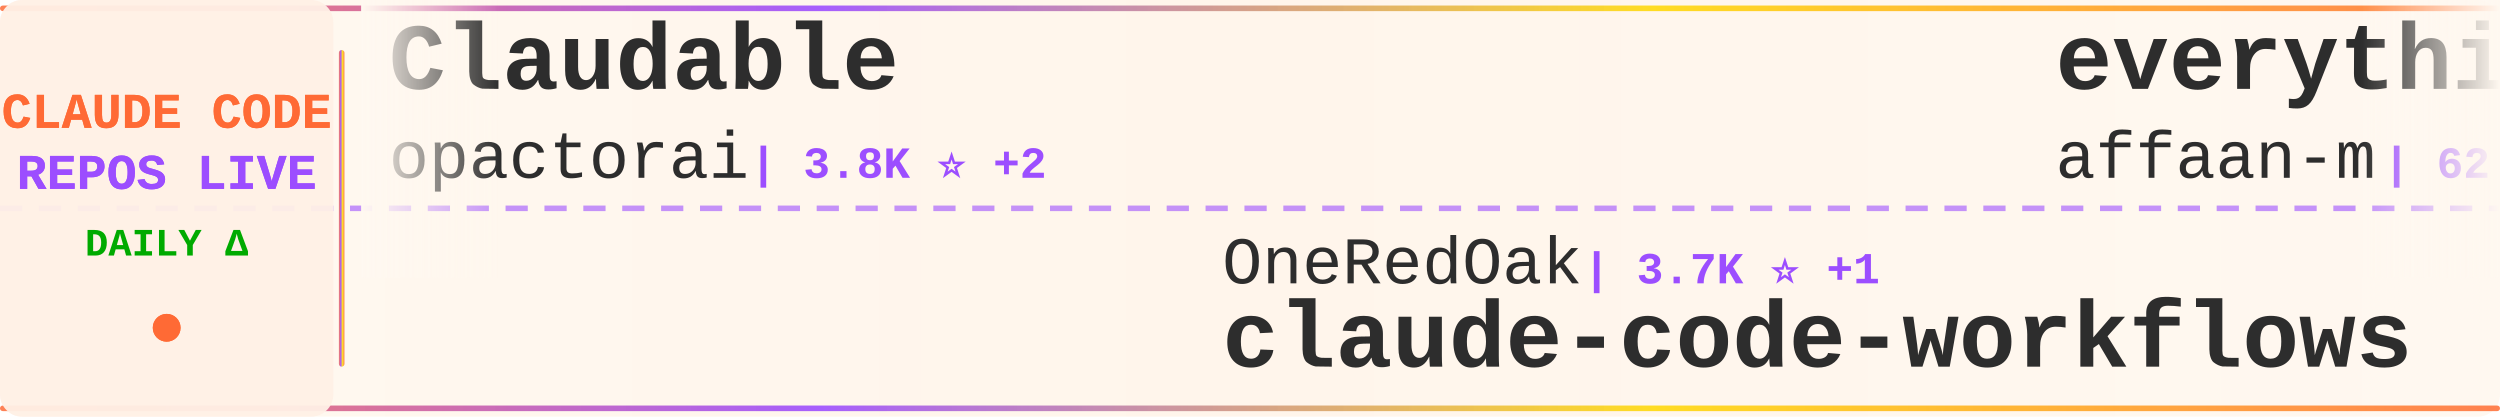
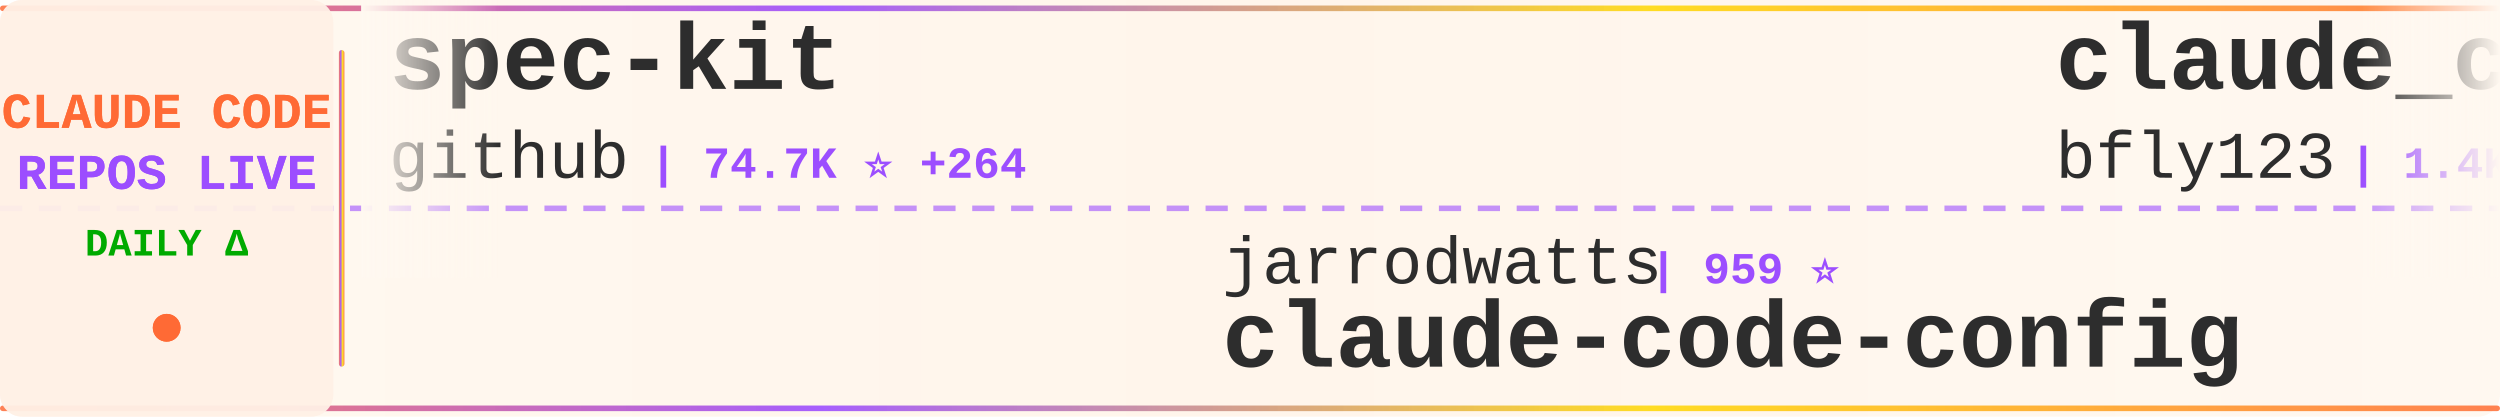
<svg xmlns="http://www.w3.org/2000/svg" width="900" height="150">
  <defs>
    <linearGradient id="tickerBg" x1="0%" y1="0%" x2="100%" y2="0%">
      <stop offset="0%" style="stop-color:#fff8f0;stop-opacity:0.98" />
      <stop offset="50%" style="stop-color:#fff5eb;stop-opacity:1" />
      <stop offset="100%" style="stop-color:#fff8f0;stop-opacity:0.98" />
    </linearGradient>
    <linearGradient id="borderGrad" x1="0%" y1="0%" x2="100%" y2="0%">
      <stop offset="0%" style="stop-color:#FF6B35;stop-opacity:0.85">
        <animate attributeName="stop-opacity" values="0.85;1;0.85" dur="2s" repeatCount="indefinite" />
      </stop>
      <stop offset="33%" style="stop-color:#9C4EFF;stop-opacity:0.9">
        <animate attributeName="stop-opacity" values="0.9;1;0.9" dur="2.2s" repeatCount="indefinite" />
      </stop>
      <stop offset="66%" style="stop-color:#FFD700;stop-opacity:0.85">
        <animate attributeName="stop-opacity" values="0.85;1;0.85" dur="1.8s" repeatCount="indefinite" />
      </stop>
      <stop offset="100%" style="stop-color:#FF6B35;stop-opacity:0.85">
        <animate attributeName="stop-opacity" values="0.85;1;0.85" dur="2s" repeatCount="indefinite" />
      </stop>
    </linearGradient>
    <filter id="textGlow">
      <feGaussianBlur stdDeviation="0.15" result="coloredBlur" />
      <feMerge>
        <feMergeNode in="coloredBlur" />
        <feMergeNode in="SourceGraphic" />
      </feMerge>
    </filter>
    <filter id="metricGlow">
      <feGaussianBlur stdDeviation="0.2" result="coloredBlur" />
      <feMerge>
        <feMergeNode in="coloredBlur" />
        <feMergeNode in="SourceGraphic" />
      </feMerge>
    </filter>
    <linearGradient id="leftFade" x1="0%" y1="0%" x2="100%" y2="0%">
      <stop offset="0%" style="stop-color:#fff8f0;stop-opacity:1" />
      <stop offset="100%" style="stop-color:#fff8f0;stop-opacity:0" />
    </linearGradient>
    <linearGradient id="rightFade" x1="0%" y1="0%" x2="100%" y2="0%">
      <stop offset="0%" style="stop-color:#fff8f0;stop-opacity:0" />
      <stop offset="100%" style="stop-color:#fff8f0;stop-opacity:1" />
    </linearGradient>
  </defs>
  <rect width="900" height="150" fill="url(#tickerBg)" rx="8" />
  <rect x="0" y="2" width="900" height="2" fill="url(#borderGrad)" rx="1" />
  <rect x="0" y="146" width="900" height="2" fill="url(#borderGrad)" rx="1" />
  <line x1="0" y1="75" x2="900" y2="75" stroke="#9C4EFF" stroke-width="2" stroke-dasharray="8 6" opacity="0.6" />
  <rect x="0" y="0" width="120" height="150" fill="#fff0e6" opacity="0.95" rx="8" />
  <text x="60" y="46" font-family="'Courier New', monospace" font-size="18" font-weight="bold" fill="#FF6B35" text-anchor="middle" filter="url(#textGlow)">
    CLAUDE CODE
  </text>
  <text x="60" y="68" font-family="'Courier New', monospace" font-size="18" font-weight="bold" fill="#9C4EFF" text-anchor="middle" filter="url(#textGlow)">
    REPOS LIVE
  </text>
  <text x="60" y="92" font-family="'Courier New', monospace" font-size="14" font-weight="bold" fill="#00aa00" text-anchor="middle">
    DAILY Δ
  </text>
  <circle cx="60" cy="118" r="5" fill="#FF6B35" filter="url(#metricGlow)">
    <animate attributeName="r" values="4;6;4" dur="1.5s" repeatCount="indefinite" />
    <animate attributeName="opacity" values="0.6;1;0.6" dur="1.5s" repeatCount="indefinite" />
  </circle>
  <rect x="122" y="18" width="2" height="114" fill="url(#borderGrad)" rx="1" />
  <clipPath id="tickerClip">
    <rect x="130" y="0" width="770" height="150" />
  </clipPath>
  <g clip-path="url(#tickerClip)">
    <g id="tickerItems">
      <animateTransform attributeName="transform" attributeType="XML" type="translate" from="0 0" to="-3000 0" dur="54s" repeatCount="indefinite" />
      <g transform="translate(0, 0)">
-         <text x="140" y="32" font-family="'Courier New', monospace" font-size="34" font-weight="bold" fill="#2d2d2d">Claudable</text>
-         <text x="140" y="64" font-family="'Courier New', monospace" font-size="24" font-weight="normal" fill="#2d2d2d" opacity="1.0">opactorai</text>
-         <text x="270" y="64" font-family="'Courier New', monospace" font-size="16" font-weight="bold" fill="#9C4EFF"> | 3.8K ⭐ +2</text>
+         <text x="140" y="32" font-family="'Courier New', monospace" font-size="34" font-weight="bold" fill="#2d2d2d">spec-kit</text>
+         <text x="140" y="64" font-family="'Courier New', monospace" font-size="24" font-weight="normal" fill="#2d2d2d" opacity="1.0">github</text>
+         <text x="234" y="64" font-family="'Courier New', monospace" font-size="16" font-weight="bold" fill="#9C4EFF"> | 74.7K ⭐ +264</text>
      </g>
      <g transform="translate(300, 0)">
-         <text x="140" y="102" font-family="'Courier New', monospace" font-size="24" font-weight="normal" fill="#2d2d2d" opacity="1.0">OneRedOak</text>
-         <text x="270" y="102" font-family="'Courier New', monospace" font-size="16" font-weight="bold" fill="#9C4EFF"> | 3.7K ⭐ +1</text>
-         <text x="140" y="132" font-family="'Courier New', monospace" font-size="34" font-weight="bold" fill="#2d2d2d">claude-code-workflows</text>
+         <text x="140" y="102" font-family="'Courier New', monospace" font-size="24" font-weight="normal" fill="#2d2d2d" opacity="1.0">jarrodwatts</text>
+         <text x="294" y="102" font-family="'Courier New', monospace" font-size="16" font-weight="bold" fill="#9C4EFF"> | 959 ⭐</text>
+         <text x="140" y="132" font-family="'Courier New', monospace" font-size="34" font-weight="bold" fill="#2d2d2d">claude-code-config</text>
      </g>
      <g transform="translate(600, 0)">
-         <text x="140" y="32" font-family="'Courier New', monospace" font-size="34" font-weight="bold" fill="#2d2d2d">everything-claude-code</text>
-         <text x="140" y="64" font-family="'Courier New', monospace" font-size="24" font-weight="normal" fill="#2d2d2d" opacity="1.0">affaan-m</text>
-         <text x="258" y="64" font-family="'Courier New', monospace" font-size="16" font-weight="bold" fill="#9C4EFF"> | 62.8K ⭐ +1.3K</text>
+         <text x="140" y="32" font-family="'Courier New', monospace" font-size="34" font-weight="bold" fill="#2d2d2d">claude_code_bridge</text>
+         <text x="140" y="64" font-family="'Courier New', monospace" font-size="24" font-weight="normal" fill="#2d2d2d" opacity="1.0">bfly123</text>
+         <text x="246" y="64" font-family="'Courier New', monospace" font-size="16" font-weight="bold" fill="#9C4EFF"> | 1.4K ⭐ +16</text>
      </g>
      <g transform="translate(900, 0)">
-         <text x="140" y="102" font-family="'Courier New', monospace" font-size="24" font-weight="normal" fill="#2d2d2d" opacity="1.0">Piebald-AI</text>
-         <text x="282" y="102" font-family="'Courier New', monospace" font-size="16" font-weight="bold" fill="#9C4EFF"> | 5.4K ⭐ +58</text>
-         <text x="140" y="132" font-family="'Courier New', monospace" font-size="34" font-weight="bold" fill="#2d2d2d">claude-code-system-promp...</text>
+         <text x="140" y="102" font-family="'Courier New', monospace" font-size="24" font-weight="normal" fill="#2d2d2d" opacity="1.0">lyconear</text>
+         <text x="258" y="102" font-family="'Courier New', monospace" font-size="16" font-weight="bold" fill="#9C4EFF"> | 4 ⭐</text>
+         <text x="140" y="132" font-family="'Courier New', monospace" font-size="34" font-weight="bold" fill="#2d2d2d">Claude-Code</text>
      </g>
      <g transform="translate(1200, 0)">
-         <text x="140" y="32" font-family="'Courier New', monospace" font-size="34" font-weight="bold" fill="#2d2d2d">claude-code-security-rev...</text>
-         <text x="140" y="64" font-family="'Courier New', monospace" font-size="24" font-weight="normal" fill="#2d2d2d" opacity="1.0">anthropics</text>
-         <text x="282" y="64" font-family="'Courier New', monospace" font-size="16" font-weight="bold" fill="#9C4EFF"> | 3.6K ⭐ +20</text>
+         <text x="140" y="32" font-family="'Courier New', monospace" font-size="34" font-weight="bold" fill="#2d2d2d">claude-code-tools</text>
+         <text x="140" y="64" font-family="'Courier New', monospace" font-size="24" font-weight="normal" fill="#2d2d2d" opacity="1.0">pchalasani</text>
+         <text x="282" y="64" font-family="'Courier New', monospace" font-size="16" font-weight="bold" fill="#9C4EFF"> | 1.6K ⭐ +11</text>
      </g>
      <g transform="translate(1500, 0)">
-         <text x="140" y="102" font-family="'Courier New', monospace" font-size="24" font-weight="normal" fill="#2d2d2d" opacity="1.0">catlog22</text>
-         <text x="258" y="102" font-family="'Courier New', monospace" font-size="16" font-weight="bold" fill="#9C4EFF"> | 1.4K ⭐ +8</text>
-         <text x="140" y="132" font-family="'Courier New', monospace" font-size="34" font-weight="bold" fill="#2d2d2d">Claude-Code-Workflow</text>
+         <text x="140" y="102" font-family="'Courier New', monospace" font-size="24" font-weight="normal" fill="#2d2d2d" opacity="1.0">diet103</text>
+         <text x="246" y="102" font-family="'Courier New', monospace" font-size="16" font-weight="bold" fill="#9C4EFF"> | 9.2K ⭐ +16</text>
+         <text x="140" y="132" font-family="'Courier New', monospace" font-size="34" font-weight="bold" fill="#2d2d2d">claude-code-infrastructu...</text>
      </g>
      <g transform="translate(1800, 0)">
-         <text x="140" y="32" font-family="'Courier New', monospace" font-size="34" font-weight="bold" fill="#2d2d2d">happy</text>
-         <text x="140" y="64" font-family="'Courier New', monospace" font-size="24" font-weight="normal" fill="#2d2d2d" opacity="1.0">slopus</text>
-         <text x="234" y="64" font-family="'Courier New', monospace" font-size="16" font-weight="bold" fill="#9C4EFF"> | 14.4K ⭐ +105</text>
+         <text x="140" y="32" font-family="'Courier New', monospace" font-size="34" font-weight="bold" fill="#2d2d2d">opcode</text>
+         <text x="140" y="64" font-family="'Courier New', monospace" font-size="24" font-weight="normal" fill="#2d2d2d" opacity="1.0">winfunc</text>
+         <text x="246" y="64" font-family="'Courier New', monospace" font-size="16" font-weight="bold" fill="#9C4EFF"> | 20.8K ⭐ +7</text>
      </g>
      <g transform="translate(2100, 0)">
-         <text x="140" y="102" font-family="'Courier New', monospace" font-size="24" font-weight="normal" fill="#2d2d2d" opacity="1.0">trailofbits</text>
-         <text x="294" y="102" font-family="'Courier New', monospace" font-size="16" font-weight="bold" fill="#9C4EFF"> | 1.5K ⭐ +16</text>
+         <text x="140" y="102" font-family="'Courier New', monospace" font-size="24" font-weight="normal" fill="#2d2d2d" opacity="1.0">feiskyer</text>
+         <text x="258" y="102" font-family="'Courier New', monospace" font-size="16" font-weight="bold" fill="#9C4EFF"> | 1.3K ⭐ +4</text>
+         <text x="140" y="132" font-family="'Courier New', monospace" font-size="34" font-weight="bold" fill="#2d2d2d">claude-code-settings</text>
+       </g>
+       <g transform="translate(2400, 0)">
+         <text x="140" y="32" font-family="'Courier New', monospace" font-size="34" font-weight="bold" fill="#2d2d2d">idea-claude-code-gui</text>
+         <text x="140" y="64" font-family="'Courier New', monospace" font-size="24" font-weight="normal" fill="#2d2d2d" opacity="1.0">zhukunpenglinyutong</text>
+         <text x="390" y="64" font-family="'Courier New', monospace" font-size="16" font-weight="bold" fill="#9C4EFF"> | 1.5K ⭐ +35</text>
+       </g>
+       <g transform="translate(2700, 0)">
+         <text x="140" y="102" font-family="'Courier New', monospace" font-size="24" font-weight="normal" fill="#2d2d2d" opacity="1.0">ChrisWiles</text>
+         <text x="282" y="102" font-family="'Courier New', monospace" font-size="16" font-weight="bold" fill="#9C4EFF"> | 5.5K ⭐ +7</text>
+         <text x="140" y="132" font-family="'Courier New', monospace" font-size="34" font-weight="bold" fill="#2d2d2d">claude-code-showcase</text>
+       </g>
+       <g transform="translate(3000, 0)">
+         <text x="140" y="32" font-family="'Courier New', monospace" font-size="34" font-weight="bold" fill="#2d2d2d">spec-kit</text>
+         <text x="140" y="64" font-family="'Courier New', monospace" font-size="24" font-weight="normal" fill="#2d2d2d" opacity="1.0">github</text>
+         <text x="234" y="64" font-family="'Courier New', monospace" font-size="16" font-weight="bold" fill="#9C4EFF"> | 74.7K ⭐ +264</text>
+       </g>
+       <g transform="translate(3300, 0)">
+         <text x="140" y="102" font-family="'Courier New', monospace" font-size="24" font-weight="normal" fill="#2d2d2d" opacity="1.0">jarrodwatts</text>
+         <text x="294" y="102" font-family="'Courier New', monospace" font-size="16" font-weight="bold" fill="#9C4EFF"> | 959 ⭐</text>
        <text x="140" y="132" font-family="'Courier New', monospace" font-size="34" font-weight="bold" fill="#2d2d2d">claude-code-config</text>
      </g>
-       <g transform="translate(2400, 0)">
-         <text x="140" y="32" font-family="'Courier New', monospace" font-size="34" font-weight="bold" fill="#2d2d2d">claude-code-tools</text>
-         <text x="140" y="64" font-family="'Courier New', monospace" font-size="24" font-weight="normal" fill="#2d2d2d" opacity="1.0">pchalasani</text>
-         <text x="282" y="64" font-family="'Courier New', monospace" font-size="16" font-weight="bold" fill="#9C4EFF"> | 1.6K ⭐ +10</text>
-       </g>
-       <g transform="translate(2700, 0)">
-         <text x="140" y="102" font-family="'Courier New', monospace" font-size="24" font-weight="normal" fill="#2d2d2d" opacity="1.0">bfly123</text>
-         <text x="246" y="102" font-family="'Courier New', monospace" font-size="16" font-weight="bold" fill="#9C4EFF"> | 1.4K ⭐ +17</text>
-         <text x="140" y="132" font-family="'Courier New', monospace" font-size="34" font-weight="bold" fill="#2d2d2d">claude_code_bridge</text>
-       </g>
-       <g transform="translate(3000, 0)">
-         <text x="140" y="32" font-family="'Courier New', monospace" font-size="34" font-weight="bold" fill="#2d2d2d">Claudable</text>
-         <text x="140" y="64" font-family="'Courier New', monospace" font-size="24" font-weight="normal" fill="#2d2d2d" opacity="1.0">opactorai</text>
-         <text x="270" y="64" font-family="'Courier New', monospace" font-size="16" font-weight="bold" fill="#9C4EFF"> | 3.8K ⭐ +2</text>
-       </g>
-       <g transform="translate(3300, 0)">
-         <text x="140" y="102" font-family="'Courier New', monospace" font-size="24" font-weight="normal" fill="#2d2d2d" opacity="1.0">OneRedOak</text>
-         <text x="270" y="102" font-family="'Courier New', monospace" font-size="16" font-weight="bold" fill="#9C4EFF"> | 3.7K ⭐ +1</text>
-         <text x="140" y="132" font-family="'Courier New', monospace" font-size="34" font-weight="bold" fill="#2d2d2d">claude-code-workflows</text>
-       </g>
      <g transform="translate(3600, 0)">
-         <text x="140" y="32" font-family="'Courier New', monospace" font-size="34" font-weight="bold" fill="#2d2d2d">everything-claude-code</text>
-         <text x="140" y="64" font-family="'Courier New', monospace" font-size="24" font-weight="normal" fill="#2d2d2d" opacity="1.0">affaan-m</text>
-         <text x="258" y="64" font-family="'Courier New', monospace" font-size="16" font-weight="bold" fill="#9C4EFF"> | 62.8K ⭐ +1.3K</text>
+         <text x="140" y="32" font-family="'Courier New', monospace" font-size="34" font-weight="bold" fill="#2d2d2d">claude_code_bridge</text>
+         <text x="140" y="64" font-family="'Courier New', monospace" font-size="24" font-weight="normal" fill="#2d2d2d" opacity="1.0">bfly123</text>
+         <text x="246" y="64" font-family="'Courier New', monospace" font-size="16" font-weight="bold" fill="#9C4EFF"> | 1.4K ⭐ +16</text>
      </g>
      <g transform="translate(3900, 0)">
-         <text x="140" y="102" font-family="'Courier New', monospace" font-size="24" font-weight="normal" fill="#2d2d2d" opacity="1.0">Piebald-AI</text>
-         <text x="282" y="102" font-family="'Courier New', monospace" font-size="16" font-weight="bold" fill="#9C4EFF"> | 5.4K ⭐ +58</text>
-         <text x="140" y="132" font-family="'Courier New', monospace" font-size="34" font-weight="bold" fill="#2d2d2d">claude-code-system-promp...</text>
+         <text x="140" y="102" font-family="'Courier New', monospace" font-size="24" font-weight="normal" fill="#2d2d2d" opacity="1.0">lyconear</text>
+         <text x="258" y="102" font-family="'Courier New', monospace" font-size="16" font-weight="bold" fill="#9C4EFF"> | 4 ⭐</text>
+         <text x="140" y="132" font-family="'Courier New', monospace" font-size="34" font-weight="bold" fill="#2d2d2d">Claude-Code</text>
      </g>
    </g>
  </g>
  <rect x="130" y="0" width="50" height="100" fill="url(#leftFade)" />
  <rect x="850" y="0" width="50" height="100" fill="url(#rightFade)" />
</svg>
